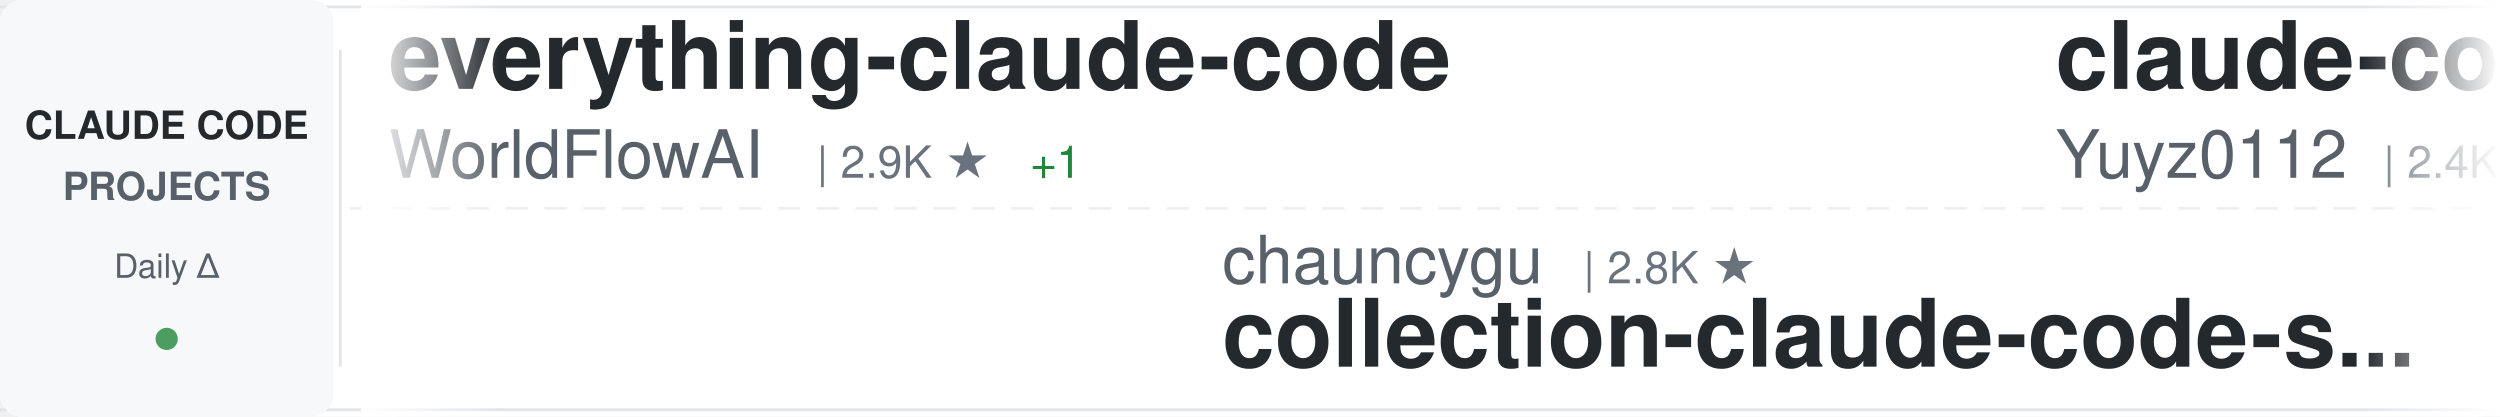
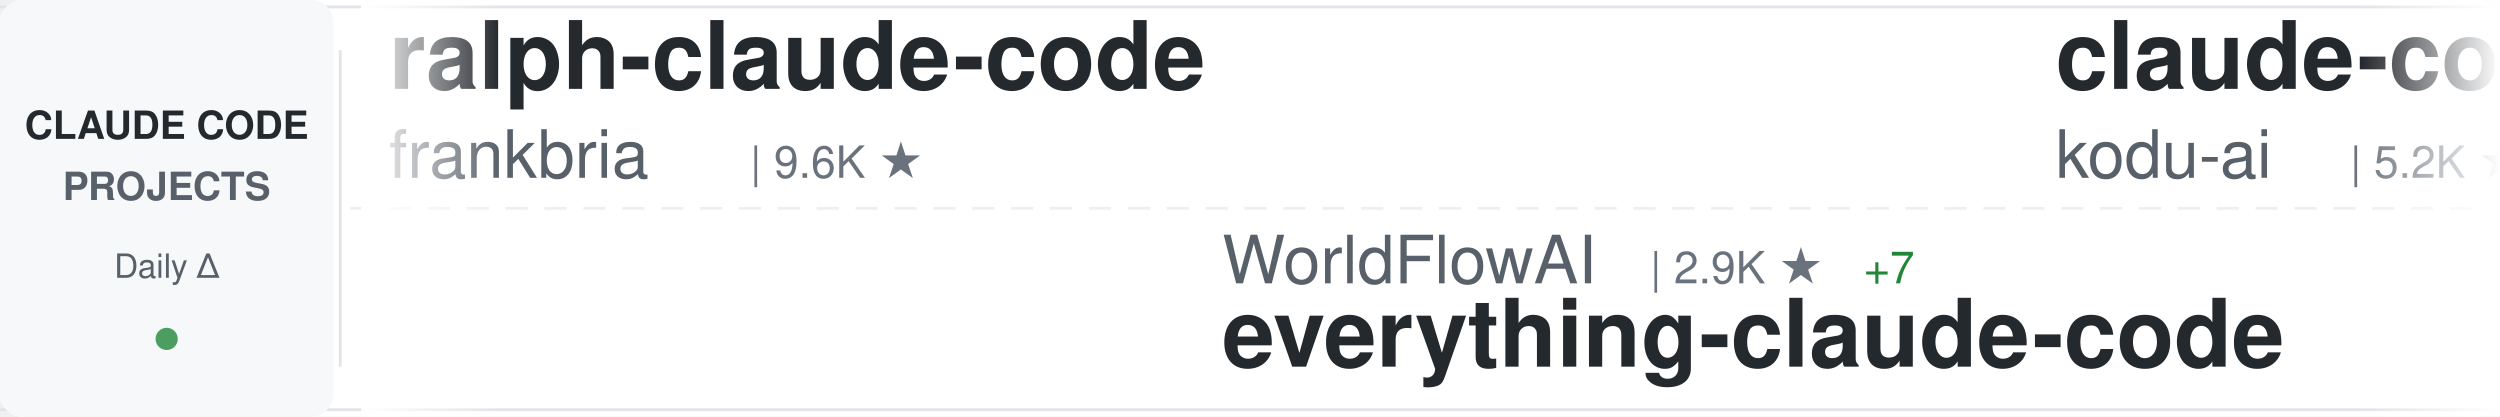
<svg xmlns="http://www.w3.org/2000/svg" width="900" height="150">
  <defs>
    <linearGradient id="awesomeLeftFade" x1="0%" y1="0%" x2="100%" y2="0%">
      <stop offset="0%" style="stop-color:#ffffff;stop-opacity:1" />
      <stop offset="100%" style="stop-color:#ffffff;stop-opacity:0" />
    </linearGradient>
    <linearGradient id="awesomeRightFade" x1="0%" y1="0%" x2="100%" y2="0%">
      <stop offset="0%" style="stop-color:#ffffff;stop-opacity:0" />
      <stop offset="100%" style="stop-color:#ffffff;stop-opacity:1" />
    </linearGradient>
  </defs>
  <rect width="900" height="150" fill="#ffffff" rx="8" />
  <rect x="0" y="2" width="900" height="1" fill="#e1e4e8" />
  <rect x="0" y="147" width="900" height="1" fill="#e1e4e8" />
  <line x1="0" y1="75" x2="900" y2="75" stroke="#e1e4e8" stroke-width="1" stroke-dasharray="8 6" opacity="0.6" />
  <rect x="0" y="0" width="120" height="150" fill="#f6f8fa" rx="8" />
  <text x="60" y="50" font-family="-apple-system, BlinkMacSystemFont, 'Segoe UI', Helvetica, Arial, sans-serif" font-size="14" font-weight="600" fill="#24292e" text-anchor="middle">CLAUDE CODE</text>
  <text x="60" y="72" font-family="-apple-system, BlinkMacSystemFont, 'Segoe UI', Helvetica, Arial, sans-serif" font-size="14" font-weight="600" fill="#586069" text-anchor="middle">PROJECTS</text>
  <text x="60" y="100" font-family="-apple-system, BlinkMacSystemFont, 'Segoe UI', Helvetica, Arial, sans-serif" font-size="12" font-weight="500" fill="#586069" text-anchor="middle">Daily Δ</text>
  <circle cx="60" cy="122" r="4" fill="#22863a" opacity="0.8" />
  <rect x="122" y="18" width="1" height="114" fill="#e1e4e8" />
  <clipPath id="awesomeTickerClip">
    <rect x="130" y="0" width="770" height="150" />
  </clipPath>
  <g clip-path="url(#awesomeTickerClip)">
    <g id="awesomeTickerItems">
      <animateTransform attributeName="transform" attributeType="XML" type="translate" from="0 0" to="-3000 0" dur="54s" repeatCount="indefinite" />
      <g transform="translate(0, 0)">
-         <text x="140" y="32" font-family="-apple-system, BlinkMacSystemFont, 'Segoe UI', Helvetica, Arial, sans-serif" font-size="34" font-weight="600" fill="#24292e">everything-claude-code</text>
-         <text x="140" y="64" font-family="-apple-system, BlinkMacSystemFont, 'Segoe UI', Helvetica, Arial, sans-serif" font-size="24" font-weight="400" fill="#586069">WorldFlowAI</text>
-         <text x="294" y="64" font-family="-apple-system, BlinkMacSystemFont, 'Segoe UI', Helvetica, Arial, sans-serif" font-size="16" font-weight="500" fill="#6a737d">| 2.9K ★</text>
-         <text x="371" y="64" font-family="-apple-system, BlinkMacSystemFont, 'Segoe UI', Helvetica, Arial, sans-serif" font-size="16" font-weight="500" fill="#22863a"> +1</text>
+         <text x="140" y="32" font-family="-apple-system, BlinkMacSystemFont, 'Segoe UI', Helvetica, Arial, sans-serif" font-size="34" font-weight="600" fill="#24292e">ralph-claude-code</text>
+         <text x="140" y="64" font-family="-apple-system, BlinkMacSystemFont, 'Segoe UI', Helvetica, Arial, sans-serif" font-size="24" font-weight="400" fill="#586069">frankbria</text>
+         <text x="270" y="64" font-family="-apple-system, BlinkMacSystemFont, 'Segoe UI', Helvetica, Arial, sans-serif" font-size="16" font-weight="500" fill="#6a737d">| 9.6K ★</text>
      </g>
      <g transform="translate(300, 0)">
-         <text x="140" y="102" font-family="-apple-system, BlinkMacSystemFont, 'Segoe UI', Helvetica, Arial, sans-serif" font-size="24" font-weight="400" fill="#586069">chauncygu</text>
-         <text x="270" y="102" font-family="-apple-system, BlinkMacSystemFont, 'Segoe UI', Helvetica, Arial, sans-serif" font-size="16" font-weight="500" fill="#6a737d">| 2.8K ★</text>
-         <text x="140" y="132" font-family="-apple-system, BlinkMacSystemFont, 'Segoe UI', Helvetica, Arial, sans-serif" font-size="34" font-weight="600" fill="#24292e">collection-claude-code-s...</text>
+         <text x="140" y="102" font-family="-apple-system, BlinkMacSystemFont, 'Segoe UI', Helvetica, Arial, sans-serif" font-size="24" font-weight="400" fill="#586069">WorldFlowAI</text>
+         <text x="294" y="102" font-family="-apple-system, BlinkMacSystemFont, 'Segoe UI', Helvetica, Arial, sans-serif" font-size="16" font-weight="500" fill="#6a737d">| 2.9K ★</text>
+         <text x="371" y="102" font-family="-apple-system, BlinkMacSystemFont, 'Segoe UI', Helvetica, Arial, sans-serif" font-size="16" font-weight="500" fill="#22863a"> +7</text>
+         <text x="140" y="132" font-family="-apple-system, BlinkMacSystemFont, 'Segoe UI', Helvetica, Arial, sans-serif" font-size="34" font-weight="600" fill="#24292e">everything-claude-code</text>
      </g>
      <g transform="translate(600, 0)">
+         <text x="140" y="32" font-family="-apple-system, BlinkMacSystemFont, 'Segoe UI', Helvetica, Arial, sans-serif" font-size="34" font-weight="600" fill="#24292e">claude-coder</text>
+         <text x="140" y="64" font-family="-apple-system, BlinkMacSystemFont, 'Segoe UI', Helvetica, Arial, sans-serif" font-size="24" font-weight="400" fill="#586069">kodu-ai</text>
+         <text x="246" y="64" font-family="-apple-system, BlinkMacSystemFont, 'Segoe UI', Helvetica, Arial, sans-serif" font-size="16" font-weight="500" fill="#6a737d">| 5.2K ★</text>
+       </g>
+       <g transform="translate(900, 0)">
+         <text x="140" y="102" font-family="-apple-system, BlinkMacSystemFont, 'Segoe UI', Helvetica, Arial, sans-serif" font-size="24" font-weight="400" fill="#586069">ykdojo</text>
+         <text x="234" y="102" font-family="-apple-system, BlinkMacSystemFont, 'Segoe UI', Helvetica, Arial, sans-serif" font-size="16" font-weight="500" fill="#6a737d">| 10.1K ★</text>
+         <text x="320" y="102" font-family="-apple-system, BlinkMacSystemFont, 'Segoe UI', Helvetica, Arial, sans-serif" font-size="16" font-weight="500" fill="#22863a"> +2</text>
+         <text x="140" y="132" font-family="-apple-system, BlinkMacSystemFont, 'Segoe UI', Helvetica, Arial, sans-serif" font-size="34" font-weight="600" fill="#24292e">claude-code-tips</text>
+       </g>
+       <g transform="translate(1200, 0)">
+         <text x="140" y="32" font-family="-apple-system, BlinkMacSystemFont, 'Segoe UI', Helvetica, Arial, sans-serif" font-size="34" font-weight="600" fill="#24292e">everything-claude-code-z...</text>
+         <text x="140" y="64" font-family="-apple-system, BlinkMacSystemFont, 'Segoe UI', Helvetica, Arial, sans-serif" font-size="24" font-weight="400" fill="#586069">xu-xiang</text>
+         <text x="258" y="64" font-family="-apple-system, BlinkMacSystemFont, 'Segoe UI', Helvetica, Arial, sans-serif" font-size="16" font-weight="500" fill="#6a737d">| 1.9K ★</text>
+       </g>
+       <g transform="translate(1500, 0)">
+         <text x="140" y="102" font-family="-apple-system, BlinkMacSystemFont, 'Segoe UI', Helvetica, Arial, sans-serif" font-size="24" font-weight="400" fill="#586069">Windy3f3f3f3f</text>
+         <text x="318" y="102" font-family="-apple-system, BlinkMacSystemFont, 'Segoe UI', Helvetica, Arial, sans-serif" font-size="16" font-weight="500" fill="#6a737d">| 2.7K ★</text>
+         <text x="395" y="102" font-family="-apple-system, BlinkMacSystemFont, 'Segoe UI', Helvetica, Arial, sans-serif" font-size="16" font-weight="500" fill="#22863a"> +1</text>
+         <text x="140" y="132" font-family="-apple-system, BlinkMacSystemFont, 'Segoe UI', Helvetica, Arial, sans-serif" font-size="34" font-weight="600" fill="#24292e">claude-code-from-scratch</text>
+       </g>
+       <g transform="translate(1800, 0)">
        <text x="140" y="32" font-family="-apple-system, BlinkMacSystemFont, 'Segoe UI', Helvetica, Arial, sans-serif" font-size="34" font-weight="600" fill="#24292e">claude-code-reverse</text>
        <text x="140" y="64" font-family="-apple-system, BlinkMacSystemFont, 'Segoe UI', Helvetica, Arial, sans-serif" font-size="24" font-weight="400" fill="#586069">Yuyz0112</text>
        <text x="258" y="64" font-family="-apple-system, BlinkMacSystemFont, 'Segoe UI', Helvetica, Arial, sans-serif" font-size="16" font-weight="500" fill="#6a737d">| 2.4K ★</text>
-       </g>
-       <g transform="translate(900, 0)">
-         <text x="140" y="102" font-family="-apple-system, BlinkMacSystemFont, 'Segoe UI', Helvetica, Arial, sans-serif" font-size="24" font-weight="400" fill="#586069">anthropics</text>
-         <text x="282" y="102" font-family="-apple-system, BlinkMacSystemFont, 'Segoe UI', Helvetica, Arial, sans-serif" font-size="16" font-weight="500" fill="#6a737d">| 6.2K ★</text>
-         <text x="140" y="132" font-family="-apple-system, BlinkMacSystemFont, 'Segoe UI', Helvetica, Arial, sans-serif" font-size="34" font-weight="600" fill="#24292e">claude-code-security-rev...</text>
-       </g>
-       <g transform="translate(1200, 0)">
-         <text x="140" y="32" font-family="-apple-system, BlinkMacSystemFont, 'Segoe UI', Helvetica, Arial, sans-serif" font-size="34" font-weight="600" fill="#24292e">claude-code-harness</text>
-         <text x="140" y="64" font-family="-apple-system, BlinkMacSystemFont, 'Segoe UI', Helvetica, Arial, sans-serif" font-size="24" font-weight="400" fill="#586069">Chachamaru127</text>
-         <text x="318" y="64" font-family="-apple-system, BlinkMacSystemFont, 'Segoe UI', Helvetica, Arial, sans-serif" font-size="16" font-weight="500" fill="#6a737d">| 3.1K ★</text>
-       </g>
-       <g transform="translate(1500, 0)">
-         <text x="140" y="102" font-family="-apple-system, BlinkMacSystemFont, 'Segoe UI', Helvetica, Arial, sans-serif" font-size="24" font-weight="400" fill="#586069">fuergaosi233</text>
-         <text x="306" y="102" font-family="-apple-system, BlinkMacSystemFont, 'Segoe UI', Helvetica, Arial, sans-serif" font-size="16" font-weight="500" fill="#6a737d">| 2.8K ★</text>
-         <text x="140" y="132" font-family="-apple-system, BlinkMacSystemFont, 'Segoe UI', Helvetica, Arial, sans-serif" font-size="34" font-weight="600" fill="#24292e">claude-code-proxy</text>
-       </g>
-       <g transform="translate(1800, 0)">
-         <text x="140" y="32" font-family="-apple-system, BlinkMacSystemFont, 'Segoe UI', Helvetica, Arial, sans-serif" font-size="34" font-weight="600" fill="#24292e">claude-code-sourcemap</text>
-         <text x="140" y="64" font-family="-apple-system, BlinkMacSystemFont, 'Segoe UI', Helvetica, Arial, sans-serif" font-size="24" font-weight="400" fill="#586069">ChinaSiro</text>
-         <text x="270" y="64" font-family="-apple-system, BlinkMacSystemFont, 'Segoe UI', Helvetica, Arial, sans-serif" font-size="16" font-weight="500" fill="#6a737d">| 9.7K ★</text>
+         <text x="335" y="64" font-family="-apple-system, BlinkMacSystemFont, 'Segoe UI', Helvetica, Arial, sans-serif" font-size="16" font-weight="500" fill="#22863a"> +1</text>
      </g>
      <g transform="translate(2100, 0)">
-         <text x="140" y="102" font-family="-apple-system, BlinkMacSystemFont, 'Segoe UI', Helvetica, Arial, sans-serif" font-size="24" font-weight="400" fill="#586069">Piebald-AI</text>
-         <text x="282" y="102" font-family="-apple-system, BlinkMacSystemFont, 'Segoe UI', Helvetica, Arial, sans-serif" font-size="16" font-weight="500" fill="#6a737d">| 12.7K ★</text>
-         <text x="368" y="102" font-family="-apple-system, BlinkMacSystemFont, 'Segoe UI', Helvetica, Arial, sans-serif" font-size="16" font-weight="500" fill="#22863a"> +2</text>
-         <text x="140" y="132" font-family="-apple-system, BlinkMacSystemFont, 'Segoe UI', Helvetica, Arial, sans-serif" font-size="34" font-weight="600" fill="#24292e">claude-code-system-promp...</text>
+         <text x="140" y="102" font-family="-apple-system, BlinkMacSystemFont, 'Segoe UI', Helvetica, Arial, sans-serif" font-size="24" font-weight="400" fill="#586069">Pimzino</text>
+         <text x="246" y="102" font-family="-apple-system, BlinkMacSystemFont, 'Segoe UI', Helvetica, Arial, sans-serif" font-size="16" font-weight="500" fill="#6a737d">| 3.9K ★</text>
+         <text x="140" y="132" font-family="-apple-system, BlinkMacSystemFont, 'Segoe UI', Helvetica, Arial, sans-serif" font-size="34" font-weight="600" fill="#24292e">claude-code-spec-workflo...</text>
      </g>
      <g transform="translate(2400, 0)">
-         <text x="140" y="32" font-family="-apple-system, BlinkMacSystemFont, 'Segoe UI', Helvetica, Arial, sans-serif" font-size="34" font-weight="600" fill="#24292e">andrej-karpathy-skills</text>
-         <text x="140" y="64" font-family="-apple-system, BlinkMacSystemFont, 'Segoe UI', Helvetica, Arial, sans-serif" font-size="24" font-weight="400" fill="#586069">multica-ai</text>
-         <text x="282" y="64" font-family="-apple-system, BlinkMacSystemFont, 'Segoe UI', Helvetica, Arial, sans-serif" font-size="16" font-weight="500" fill="#6a737d">| 212.6K ★</text>
-         <text x="377" y="64" font-family="-apple-system, BlinkMacSystemFont, 'Segoe UI', Helvetica, Arial, sans-serif" font-size="16" font-weight="500" fill="#22863a"> +16</text>
+         <text x="140" y="32" font-family="-apple-system, BlinkMacSystemFont, 'Segoe UI', Helvetica, Arial, sans-serif" font-size="34" font-weight="600" fill="#24292e">claude-code-book</text>
+         <text x="140" y="64" font-family="-apple-system, BlinkMacSystemFont, 'Segoe UI', Helvetica, Arial, sans-serif" font-size="24" font-weight="400" fill="#586069">lintsinghua</text>
+         <text x="294" y="64" font-family="-apple-system, BlinkMacSystemFont, 'Segoe UI', Helvetica, Arial, sans-serif" font-size="16" font-weight="500" fill="#6a737d">| 4.2K ★</text>
      </g>
      <g transform="translate(2700, 0)">
-         <text x="140" y="102" font-family="-apple-system, BlinkMacSystemFont, 'Segoe UI', Helvetica, Arial, sans-serif" font-size="24" font-weight="400" fill="#586069">pengchengneo</text>
-         <text x="306" y="102" font-family="-apple-system, BlinkMacSystemFont, 'Segoe UI', Helvetica, Arial, sans-serif" font-size="16" font-weight="500" fill="#6a737d">| 1.8K ★</text>
-         <text x="140" y="132" font-family="-apple-system, BlinkMacSystemFont, 'Segoe UI', Helvetica, Arial, sans-serif" font-size="34" font-weight="600" fill="#24292e">Claude-Code</text>
+         <text x="140" y="102" font-family="-apple-system, BlinkMacSystemFont, 'Segoe UI', Helvetica, Arial, sans-serif" font-size="24" font-weight="400" fill="#586069">Chachamaru127</text>
+         <text x="318" y="102" font-family="-apple-system, BlinkMacSystemFont, 'Segoe UI', Helvetica, Arial, sans-serif" font-size="16" font-weight="500" fill="#6a737d">| 3.1K ★</text>
+         <text x="395" y="102" font-family="-apple-system, BlinkMacSystemFont, 'Segoe UI', Helvetica, Arial, sans-serif" font-size="16" font-weight="500" fill="#22863a"> +1</text>
+         <text x="140" y="132" font-family="-apple-system, BlinkMacSystemFont, 'Segoe UI', Helvetica, Arial, sans-serif" font-size="34" font-weight="600" fill="#24292e">claude-code-harness</text>
      </g>
      <g transform="translate(3000, 0)">
-         <text x="140" y="32" font-family="-apple-system, BlinkMacSystemFont, 'Segoe UI', Helvetica, Arial, sans-serif" font-size="34" font-weight="600" fill="#24292e">everything-claude-code</text>
-         <text x="140" y="64" font-family="-apple-system, BlinkMacSystemFont, 'Segoe UI', Helvetica, Arial, sans-serif" font-size="24" font-weight="400" fill="#586069">WorldFlowAI</text>
-         <text x="294" y="64" font-family="-apple-system, BlinkMacSystemFont, 'Segoe UI', Helvetica, Arial, sans-serif" font-size="16" font-weight="500" fill="#6a737d">| 2.9K ★</text>
-         <text x="371" y="64" font-family="-apple-system, BlinkMacSystemFont, 'Segoe UI', Helvetica, Arial, sans-serif" font-size="16" font-weight="500" fill="#22863a"> +1</text>
+         <text x="140" y="32" font-family="-apple-system, BlinkMacSystemFont, 'Segoe UI', Helvetica, Arial, sans-serif" font-size="34" font-weight="600" fill="#24292e">ralph-claude-code</text>
+         <text x="140" y="64" font-family="-apple-system, BlinkMacSystemFont, 'Segoe UI', Helvetica, Arial, sans-serif" font-size="24" font-weight="400" fill="#586069">frankbria</text>
+         <text x="270" y="64" font-family="-apple-system, BlinkMacSystemFont, 'Segoe UI', Helvetica, Arial, sans-serif" font-size="16" font-weight="500" fill="#6a737d">| 9.6K ★</text>
      </g>
      <g transform="translate(3300, 0)">
-         <text x="140" y="102" font-family="-apple-system, BlinkMacSystemFont, 'Segoe UI', Helvetica, Arial, sans-serif" font-size="24" font-weight="400" fill="#586069">chauncygu</text>
-         <text x="270" y="102" font-family="-apple-system, BlinkMacSystemFont, 'Segoe UI', Helvetica, Arial, sans-serif" font-size="16" font-weight="500" fill="#6a737d">| 2.8K ★</text>
-         <text x="140" y="132" font-family="-apple-system, BlinkMacSystemFont, 'Segoe UI', Helvetica, Arial, sans-serif" font-size="34" font-weight="600" fill="#24292e">collection-claude-code-s...</text>
+         <text x="140" y="102" font-family="-apple-system, BlinkMacSystemFont, 'Segoe UI', Helvetica, Arial, sans-serif" font-size="24" font-weight="400" fill="#586069">WorldFlowAI</text>
+         <text x="294" y="102" font-family="-apple-system, BlinkMacSystemFont, 'Segoe UI', Helvetica, Arial, sans-serif" font-size="16" font-weight="500" fill="#6a737d">| 2.9K ★</text>
+         <text x="371" y="102" font-family="-apple-system, BlinkMacSystemFont, 'Segoe UI', Helvetica, Arial, sans-serif" font-size="16" font-weight="500" fill="#22863a"> +7</text>
+         <text x="140" y="132" font-family="-apple-system, BlinkMacSystemFont, 'Segoe UI', Helvetica, Arial, sans-serif" font-size="34" font-weight="600" fill="#24292e">everything-claude-code</text>
      </g>
      <g transform="translate(3600, 0)">
-         <text x="140" y="32" font-family="-apple-system, BlinkMacSystemFont, 'Segoe UI', Helvetica, Arial, sans-serif" font-size="34" font-weight="600" fill="#24292e">claude-code-reverse</text>
-         <text x="140" y="64" font-family="-apple-system, BlinkMacSystemFont, 'Segoe UI', Helvetica, Arial, sans-serif" font-size="24" font-weight="400" fill="#586069">Yuyz0112</text>
-         <text x="258" y="64" font-family="-apple-system, BlinkMacSystemFont, 'Segoe UI', Helvetica, Arial, sans-serif" font-size="16" font-weight="500" fill="#6a737d">| 2.4K ★</text>
+         <text x="140" y="32" font-family="-apple-system, BlinkMacSystemFont, 'Segoe UI', Helvetica, Arial, sans-serif" font-size="34" font-weight="600" fill="#24292e">claude-coder</text>
+         <text x="140" y="64" font-family="-apple-system, BlinkMacSystemFont, 'Segoe UI', Helvetica, Arial, sans-serif" font-size="24" font-weight="400" fill="#586069">kodu-ai</text>
+         <text x="246" y="64" font-family="-apple-system, BlinkMacSystemFont, 'Segoe UI', Helvetica, Arial, sans-serif" font-size="16" font-weight="500" fill="#6a737d">| 5.2K ★</text>
      </g>
      <g transform="translate(3900, 0)">
-         <text x="140" y="102" font-family="-apple-system, BlinkMacSystemFont, 'Segoe UI', Helvetica, Arial, sans-serif" font-size="24" font-weight="400" fill="#586069">anthropics</text>
-         <text x="282" y="102" font-family="-apple-system, BlinkMacSystemFont, 'Segoe UI', Helvetica, Arial, sans-serif" font-size="16" font-weight="500" fill="#6a737d">| 6.2K ★</text>
-         <text x="140" y="132" font-family="-apple-system, BlinkMacSystemFont, 'Segoe UI', Helvetica, Arial, sans-serif" font-size="34" font-weight="600" fill="#24292e">claude-code-security-rev...</text>
+         <text x="140" y="102" font-family="-apple-system, BlinkMacSystemFont, 'Segoe UI', Helvetica, Arial, sans-serif" font-size="24" font-weight="400" fill="#586069">ykdojo</text>
+         <text x="234" y="102" font-family="-apple-system, BlinkMacSystemFont, 'Segoe UI', Helvetica, Arial, sans-serif" font-size="16" font-weight="500" fill="#6a737d">| 10.1K ★</text>
+         <text x="320" y="102" font-family="-apple-system, BlinkMacSystemFont, 'Segoe UI', Helvetica, Arial, sans-serif" font-size="16" font-weight="500" fill="#22863a"> +2</text>
+         <text x="140" y="132" font-family="-apple-system, BlinkMacSystemFont, 'Segoe UI', Helvetica, Arial, sans-serif" font-size="34" font-weight="600" fill="#24292e">claude-code-tips</text>
      </g>
    </g>
  </g>
  <rect x="130" y="0" width="50" height="150" fill="url(#awesomeLeftFade)" />
  <rect x="850" y="0" width="50" height="150" fill="url(#awesomeRightFade)" />
</svg>
